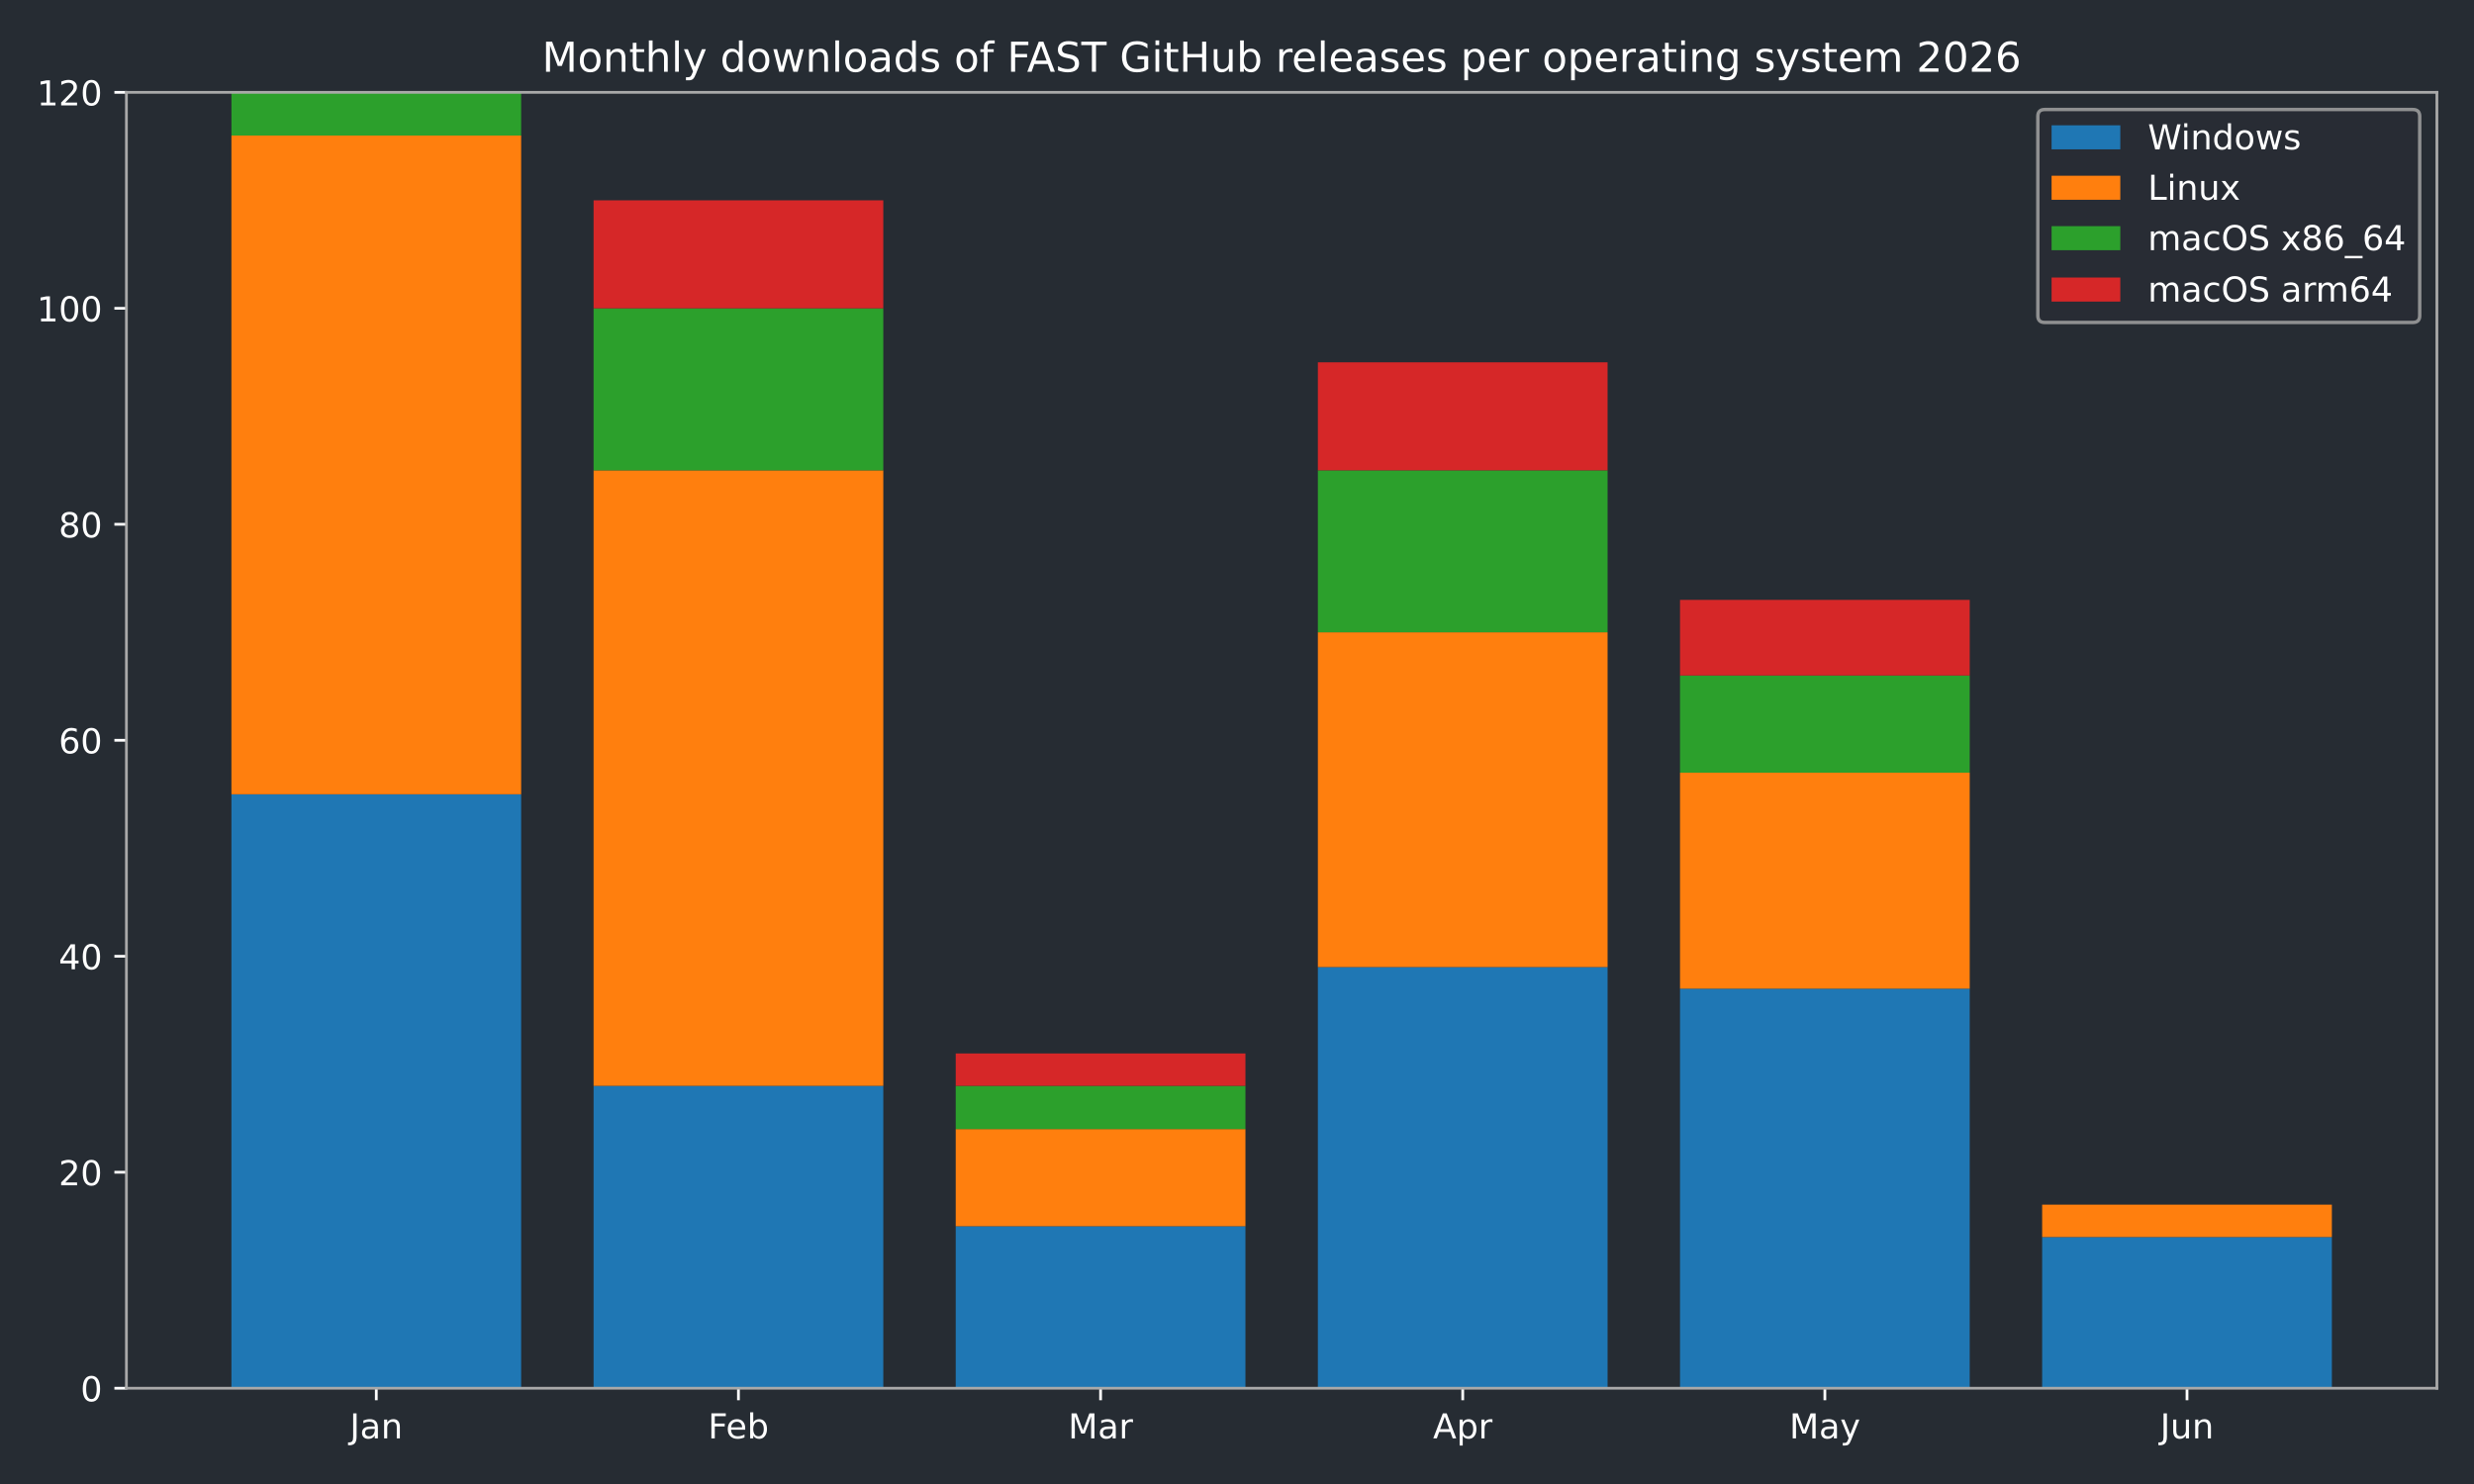
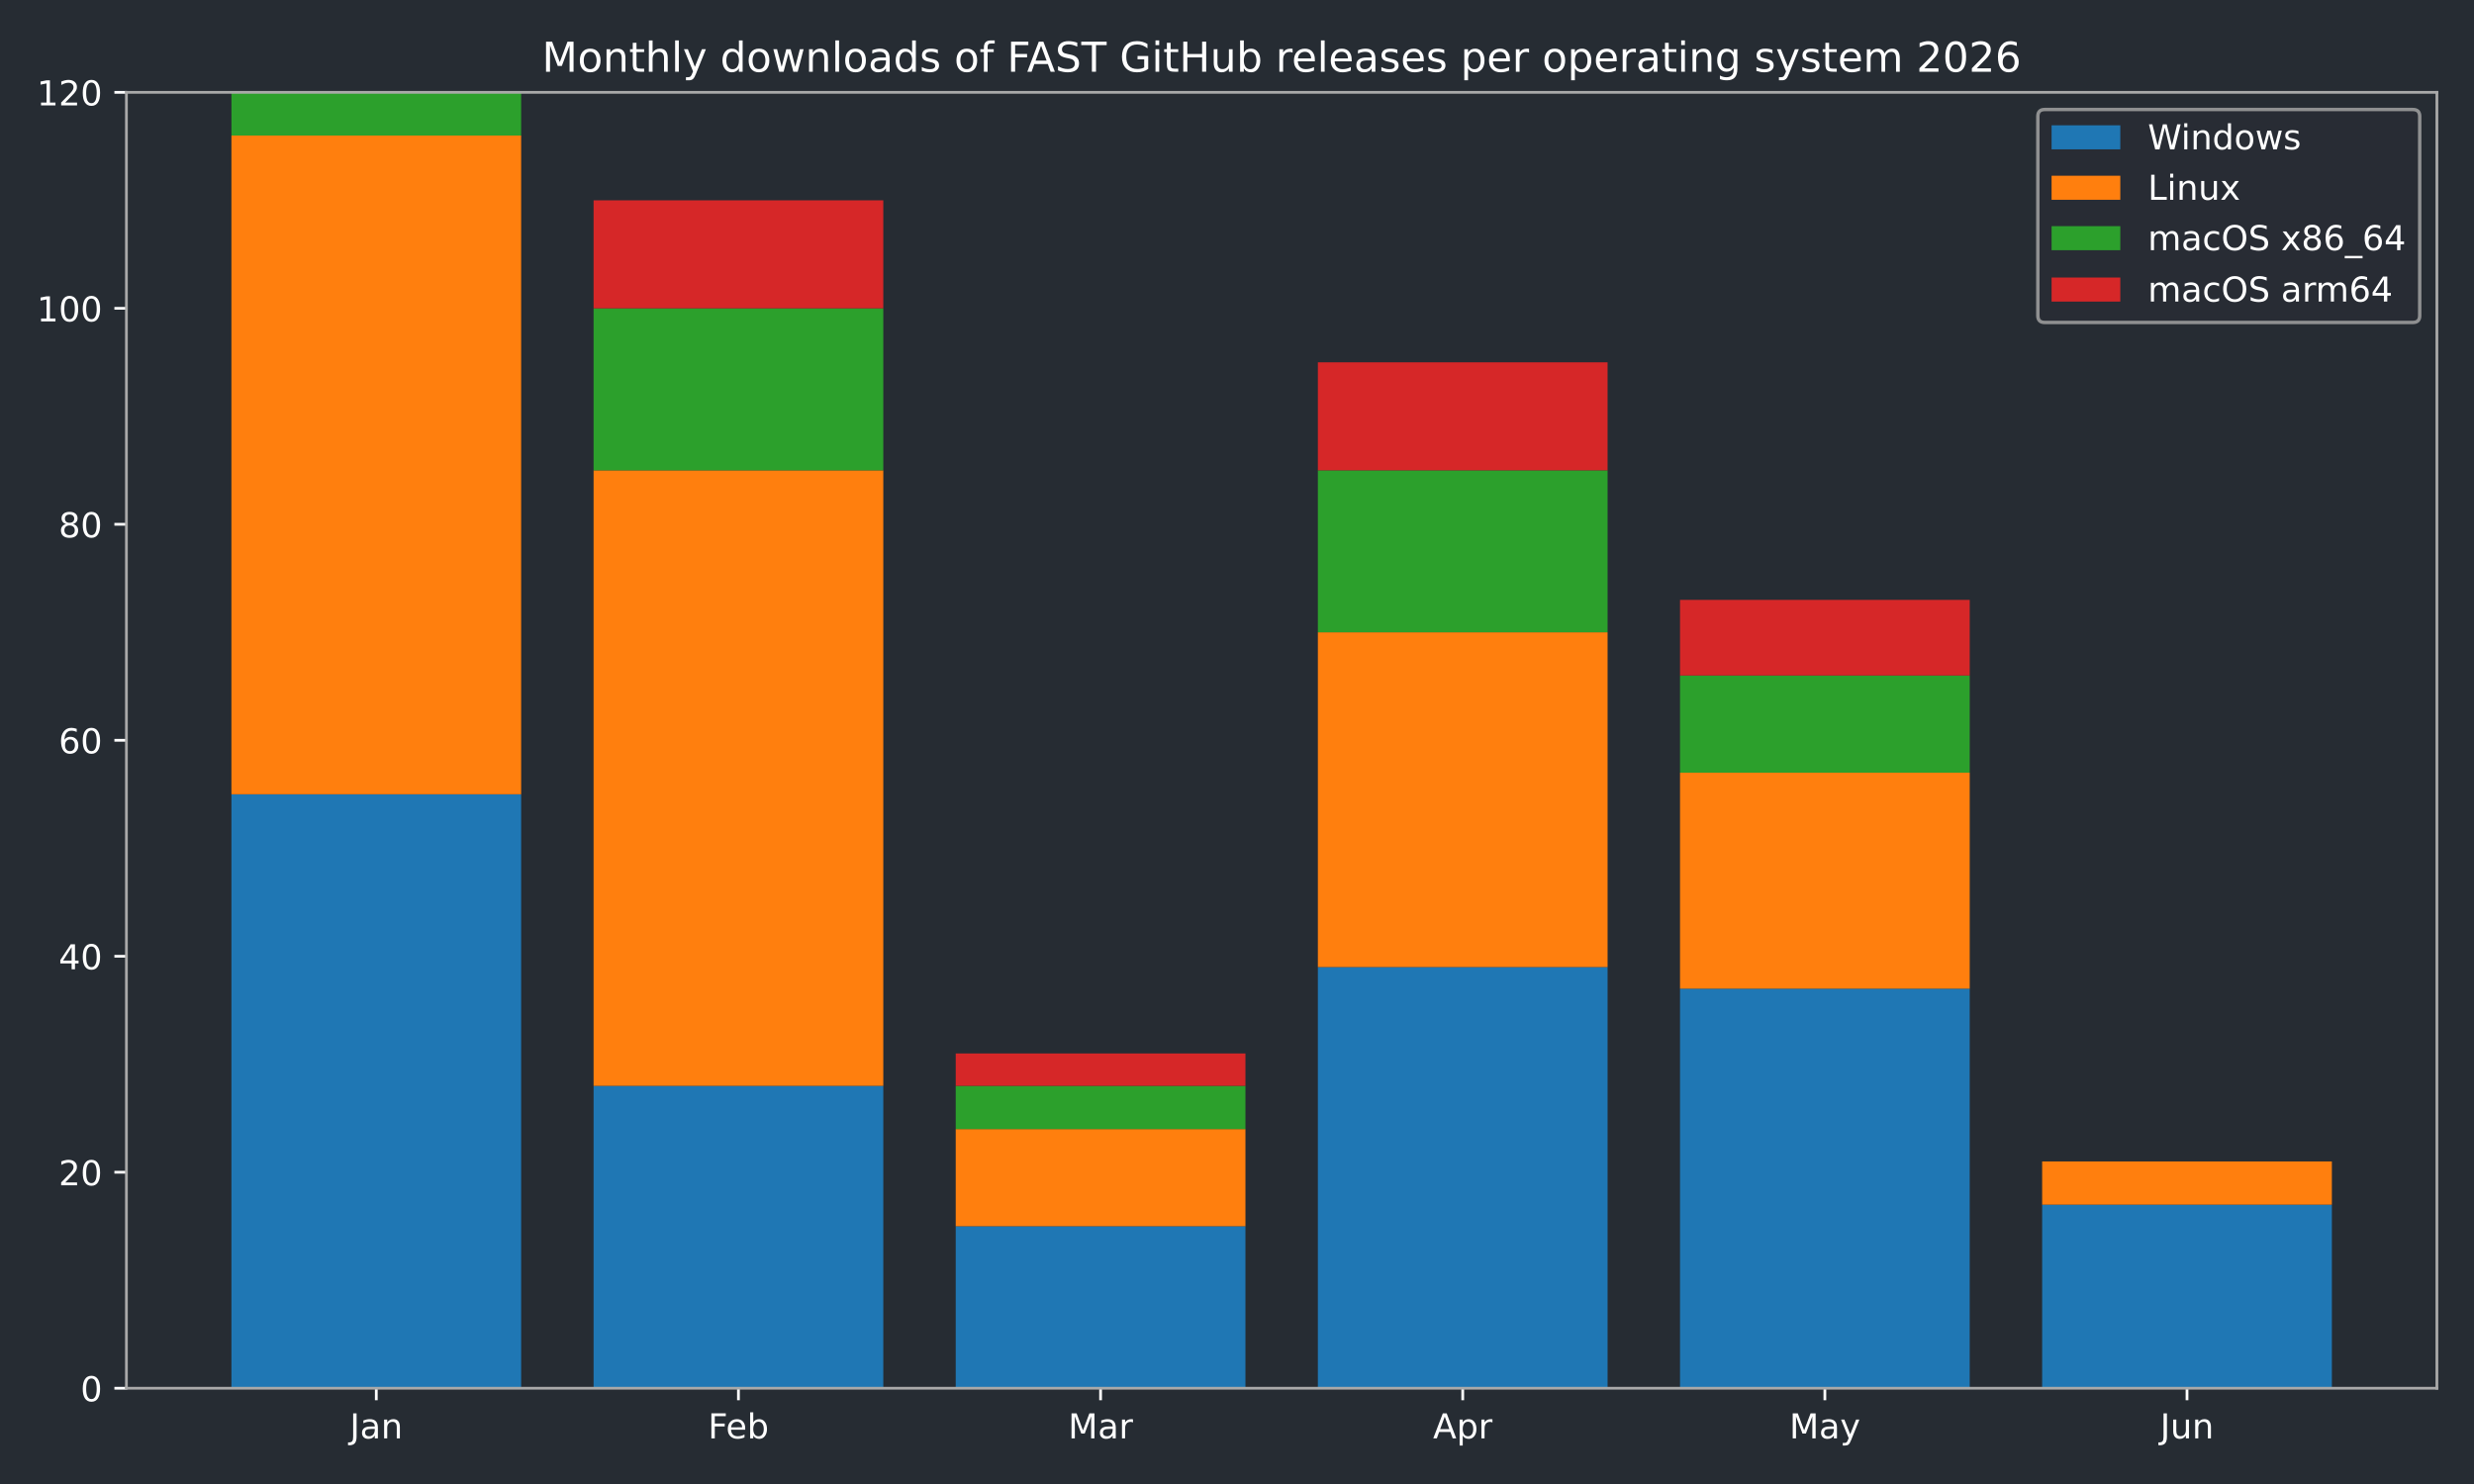
<svg xmlns="http://www.w3.org/2000/svg" xmlns:xlink="http://www.w3.org/1999/xlink" width="720pt" height="432pt" viewBox="0 0 720 432" version="1.1">
  <defs>
    <style type="text/css">*{stroke-linejoin: round; stroke-linecap: butt}</style>
  </defs>
  <g id="figure_1">
    <g id="patch_1">
      <path d="M 0 432  L 720 432  L 720 0  L 0 0  z " style="fill: #262c33" />
    </g>
    <g id="axes_1">
      <g id="patch_2">
        <path d="M 36.79 404.12  L 709.2 404.12  L 709.2 26.88  L 36.79 26.88  z " style="fill: #262c33" />
      </g>
      <g id="patch_3">
-         <path d="M 67.354 404.12  L 151.669 404.12  L 151.669 231.218  L 67.354 231.218  z " clip-path="url(#p8c77a3a846)" style="fill: #1f77b4" />
+         <path d="M 67.354 404.12  L 151.669 404.12  L 151.669 231.218  L 67.354 231.218  z " clip-path="url(#p80eaa13e7b)" style="fill: #1f77b4" />
      </g>
      <g id="patch_4">
-         <path d="M 172.748 404.12  L 257.062 404.12  L 257.062 316.097  L 172.748 316.097  z " clip-path="url(#p8c77a3a846)" style="fill: #1f77b4" />
+         <path d="M 172.748 404.12  L 257.062 404.12  L 257.062 316.097  L 172.748 316.097  z " clip-path="url(#p80eaa13e7b)" style="fill: #1f77b4" />
      </g>
      <g id="patch_5">
-         <path d="M 278.141 404.12  L 362.456 404.12  L 362.456 356.965  L 278.141 356.965  z " clip-path="url(#p8c77a3a846)" style="fill: #1f77b4" />
+         <path d="M 278.141 404.12  L 362.456 404.12  L 362.456 356.965  L 278.141 356.965  z " clip-path="url(#p80eaa13e7b)" style="fill: #1f77b4" />
      </g>
      <g id="patch_6">
-         <path d="M 383.534 404.12  L 467.849 404.12  L 467.849 281.517  L 383.534 281.517  z " clip-path="url(#p8c77a3a846)" style="fill: #1f77b4" />
+         <path d="M 383.534 404.12  L 467.849 404.12  L 467.849 281.517  L 383.534 281.517  z " clip-path="url(#p80eaa13e7b)" style="fill: #1f77b4" />
      </g>
      <g id="patch_7">
-         <path d="M 488.928 404.12  L 573.242 404.12  L 573.242 287.804  L 488.928 287.804  z " clip-path="url(#p8c77a3a846)" style="fill: #1f77b4" />
+         <path d="M 488.928 404.12  L 573.242 404.12  L 573.242 287.804  L 488.928 287.804  z " clip-path="url(#p80eaa13e7b)" style="fill: #1f77b4" />
      </g>
      <g id="patch_8">
-         <path d="M 594.321 404.12  L 678.636 404.12  L 678.636 360.109  L 594.321 360.109  z " clip-path="url(#p8c77a3a846)" style="fill: #1f77b4" />
+         <path d="M 594.321 404.12  L 678.636 404.12  L 678.636 350.678  L 594.321 350.678  z " clip-path="url(#p80eaa13e7b)" style="fill: #1f77b4" />
      </g>
      <g id="patch_9">
-         <path d="M 67.354 231.218  L 151.669 231.218  L 151.669 39.455  L 67.354 39.455  z " clip-path="url(#p8c77a3a846)" style="fill: #ff7f0e" />
+         <path d="M 67.354 231.218  L 151.669 231.218  L 151.669 39.455  L 67.354 39.455  z " clip-path="url(#p80eaa13e7b)" style="fill: #ff7f0e" />
      </g>
      <g id="patch_10">
-         <path d="M 172.748 316.097  L 257.062 316.097  L 257.062 136.908  L 172.748 136.908  z " clip-path="url(#p8c77a3a846)" style="fill: #ff7f0e" />
+         <path d="M 172.748 316.097  L 257.062 316.097  L 257.062 136.908  L 172.748 136.908  z " clip-path="url(#p80eaa13e7b)" style="fill: #ff7f0e" />
      </g>
      <g id="patch_11">
-         <path d="M 278.141 356.965  L 362.456 356.965  L 362.456 328.672  L 278.141 328.672  z " clip-path="url(#p8c77a3a846)" style="fill: #ff7f0e" />
+         <path d="M 278.141 356.965  L 362.456 356.965  L 362.456 328.672  L 278.141 328.672  z " clip-path="url(#p80eaa13e7b)" style="fill: #ff7f0e" />
      </g>
      <g id="patch_12">
-         <path d="M 383.534 281.517  L 467.849 281.517  L 467.849 184.063  L 383.534 184.063  z " clip-path="url(#p8c77a3a846)" style="fill: #ff7f0e" />
+         <path d="M 383.534 281.517  L 467.849 281.517  L 467.849 184.063  L 383.534 184.063  z " clip-path="url(#p80eaa13e7b)" style="fill: #ff7f0e" />
      </g>
      <g id="patch_13">
-         <path d="M 488.928 287.804  L 573.242 287.804  L 573.242 224.931  L 488.928 224.931  z " clip-path="url(#p8c77a3a846)" style="fill: #ff7f0e" />
+         <path d="M 488.928 287.804  L 573.242 287.804  L 573.242 224.931  L 488.928 224.931  z " clip-path="url(#p80eaa13e7b)" style="fill: #ff7f0e" />
      </g>
      <g id="patch_14">
-         <path d="M 594.321 360.109  L 678.636 360.109  L 678.636 350.678  L 594.321 350.678  z " clip-path="url(#p8c77a3a846)" style="fill: #ff7f0e" />
+         <path d="M 594.321 350.678  L 678.636 350.678  L 678.636 338.103  L 594.321 338.103  z " clip-path="url(#p80eaa13e7b)" style="fill: #ff7f0e" />
      </g>
      <g id="patch_15">
-         <path d="M 67.354 39.455  L 151.669 39.455  L 151.669 26.88  L 67.354 26.88  z " clip-path="url(#p8c77a3a846)" style="fill: #2ca02c" />
+         <path d="M 67.354 39.455  L 151.669 39.455  L 151.669 26.88  L 67.354 26.88  z " clip-path="url(#p80eaa13e7b)" style="fill: #2ca02c" />
      </g>
      <g id="patch_16">
-         <path d="M 172.748 136.908  L 257.062 136.908  L 257.062 89.753  L 172.748 89.753  z " clip-path="url(#p8c77a3a846)" style="fill: #2ca02c" />
+         <path d="M 172.748 136.908  L 257.062 136.908  L 257.062 89.753  L 172.748 89.753  z " clip-path="url(#p80eaa13e7b)" style="fill: #2ca02c" />
      </g>
      <g id="patch_17">
-         <path d="M 278.141 328.672  L 362.456 328.672  L 362.456 316.097  L 278.141 316.097  z " clip-path="url(#p8c77a3a846)" style="fill: #2ca02c" />
+         <path d="M 278.141 328.672  L 362.456 328.672  L 362.456 316.097  L 278.141 316.097  z " clip-path="url(#p80eaa13e7b)" style="fill: #2ca02c" />
      </g>
      <g id="patch_18">
-         <path d="M 383.534 184.063  L 467.849 184.063  L 467.849 136.908  L 383.534 136.908  z " clip-path="url(#p8c77a3a846)" style="fill: #2ca02c" />
+         <path d="M 383.534 184.063  L 467.849 184.063  L 467.849 136.908  L 383.534 136.908  z " clip-path="url(#p80eaa13e7b)" style="fill: #2ca02c" />
      </g>
      <g id="patch_19">
-         <path d="M 488.928 224.931  L 573.242 224.931  L 573.242 196.638  L 488.928 196.638  z " clip-path="url(#p8c77a3a846)" style="fill: #2ca02c" />
+         <path d="M 488.928 224.931  L 573.242 224.931  L 573.242 196.638  L 488.928 196.638  z " clip-path="url(#p80eaa13e7b)" style="fill: #2ca02c" />
      </g>
      <g id="patch_20">
-         <path d="M 594.321 350.678  L 678.636 350.678  L 678.636 350.678  L 594.321 350.678  z " clip-path="url(#p8c77a3a846)" style="fill: #2ca02c" />
+         <path d="M 594.321 338.103  L 678.636 338.103  L 678.636 338.103  L 594.321 338.103  z " clip-path="url(#p80eaa13e7b)" style="fill: #2ca02c" />
      </g>
      <g id="patch_21">
-         <path d="M 67.354 26.88  L 151.669 26.88  L 151.669 26.88  L 67.354 26.88  z " clip-path="url(#p8c77a3a846)" style="fill: #d62728" />
+         <path d="M 67.354 26.88  L 151.669 26.88  L 151.669 26.88  L 67.354 26.88  z " clip-path="url(#p80eaa13e7b)" style="fill: #d62728" />
      </g>
      <g id="patch_22">
-         <path d="M 172.748 89.753  L 257.062 89.753  L 257.062 58.317  L 172.748 58.317  z " clip-path="url(#p8c77a3a846)" style="fill: #d62728" />
+         <path d="M 172.748 89.753  L 257.062 89.753  L 257.062 58.317  L 172.748 58.317  z " clip-path="url(#p80eaa13e7b)" style="fill: #d62728" />
      </g>
      <g id="patch_23">
-         <path d="M 278.141 316.097  L 362.456 316.097  L 362.456 306.666  L 278.141 306.666  z " clip-path="url(#p8c77a3a846)" style="fill: #d62728" />
+         <path d="M 278.141 316.097  L 362.456 316.097  L 362.456 306.666  L 278.141 306.666  z " clip-path="url(#p80eaa13e7b)" style="fill: #d62728" />
      </g>
      <g id="patch_24">
-         <path d="M 383.534 136.908  L 467.849 136.908  L 467.849 105.472  L 383.534 105.472  z " clip-path="url(#p8c77a3a846)" style="fill: #d62728" />
+         <path d="M 383.534 136.908  L 467.849 136.908  L 467.849 105.472  L 383.534 105.472  z " clip-path="url(#p80eaa13e7b)" style="fill: #d62728" />
      </g>
      <g id="patch_25">
-         <path d="M 488.928 196.638  L 573.242 196.638  L 573.242 174.632  L 488.928 174.632  z " clip-path="url(#p8c77a3a846)" style="fill: #d62728" />
+         <path d="M 488.928 196.638  L 573.242 196.638  L 573.242 174.632  L 488.928 174.632  z " clip-path="url(#p80eaa13e7b)" style="fill: #d62728" />
      </g>
      <g id="patch_26">
-         <path d="M 594.321 350.678  L 678.636 350.678  L 678.636 350.678  L 594.321 350.678  z " clip-path="url(#p8c77a3a846)" style="fill: #d62728" />
+         <path d="M 594.321 338.103  L 678.636 338.103  L 678.636 338.103  L 594.321 338.103  z " clip-path="url(#p80eaa13e7b)" style="fill: #d62728" />
      </g>
      <g id="matplotlib.axis_1">
        <g id="xtick_1">
          <g id="line2d_1">
            <defs>
-               <path id="mbde4f75b1c" d="M 0 0  L 0 3.5  " style="stroke: #ffffff; stroke-width: 0.8" />
+               <path id="md6f7387c13" d="M 0 0  L 0 3.5  " style="stroke: #ffffff; stroke-width: 0.8" />
            </defs>
            <g>
-               <use xlink:href="#mbde4f75b1c" x="109.511" y="404.12" style="fill: #ffffff; stroke: #ffffff; stroke-width: 0.8" />
+               <use xlink:href="#md6f7387c13" x="109.511" y="404.12" style="fill: #ffffff; stroke: #ffffff; stroke-width: 0.8" />
            </g>
          </g>
          <g id="text_1">
            <g style="fill: #ffffff" transform="translate(101.8036 418.7184) scale(0.1 -0.1)">
              <defs>
                <path id="DejaVuSans-4a" d="M 628 4666  L 1259 4666  L 1259 325  Q 1259 -519 939 -900  Q 619 -1281 -91 -1281  L -331 -1281  L -331 -750  L -134 -750  Q 284 -750 456 -515  Q 628 -281 628 325  L 628 4666  z " transform="scale(0.015625)" />
                <path id="DejaVuSans-61" d="M 2194 1759  Q 1497 1759 1228 1600  Q 959 1441 959 1056  Q 959 750 1161 570  Q 1363 391 1709 391  Q 2188 391 2477 730  Q 2766 1069 2766 1631  L 2766 1759  L 2194 1759  z M 3341 1997  L 3341 0  L 2766 0  L 2766 531  Q 2569 213 2275 61  Q 1981 -91 1556 -91  Q 1019 -91 701 211  Q 384 513 384 1019  Q 384 1609 779 1909  Q 1175 2209 1959 2209  L 2766 2209  L 2766 2266  Q 2766 2663 2505 2880  Q 2244 3097 1772 3097  Q 1472 3097 1187 3025  Q 903 2953 641 2809  L 641 3341  Q 956 3463 1253 3523  Q 1550 3584 1831 3584  Q 2591 3584 2966 3190  Q 3341 2797 3341 1997  z " transform="scale(0.015625)" />
                <path id="DejaVuSans-6e" d="M 3513 2113  L 3513 0  L 2938 0  L 2938 2094  Q 2938 2591 2744 2837  Q 2550 3084 2163 3084  Q 1697 3084 1428 2787  Q 1159 2491 1159 1978  L 1159 0  L 581 0  L 581 3500  L 1159 3500  L 1159 2956  Q 1366 3272 1645 3428  Q 1925 3584 2291 3584  Q 2894 3584 3203 3211  Q 3513 2838 3513 2113  z " transform="scale(0.015625)" />
              </defs>
              <use xlink:href="#DejaVuSans-4a" />
              <use xlink:href="#DejaVuSans-61" transform="translate(29.49219 0)" />
              <use xlink:href="#DejaVuSans-6e" transform="translate(90.77148 0)" />
            </g>
          </g>
        </g>
        <g id="xtick_2">
          <g id="line2d_2">
            <g>
-               <use xlink:href="#mbde4f75b1c" x="214.905" y="404.12" style="fill: #ffffff; stroke: #ffffff; stroke-width: 0.8" />
+               <use xlink:href="#md6f7387c13" x="214.905" y="404.12" style="fill: #ffffff; stroke: #ffffff; stroke-width: 0.8" />
            </g>
          </g>
          <g id="text_2">
            <g style="fill: #ffffff" transform="translate(206.0533 418.7184) scale(0.1 -0.1)">
              <defs>
                <path id="DejaVuSans-46" d="M 628 4666  L 3309 4666  L 3309 4134  L 1259 4134  L 1259 2759  L 3109 2759  L 3109 2228  L 1259 2228  L 1259 0  L 628 0  L 628 4666  z " transform="scale(0.015625)" />
                <path id="DejaVuSans-65" d="M 3597 1894  L 3597 1613  L 953 1613  Q 991 1019 1311 708  Q 1631 397 2203 397  Q 2534 397 2845 478  Q 3156 559 3463 722  L 3463 178  Q 3153 47 2828 -22  Q 2503 -91 2169 -91  Q 1331 -91 842 396  Q 353 884 353 1716  Q 353 2575 817 3079  Q 1281 3584 2069 3584  Q 2775 3584 3186 3129  Q 3597 2675 3597 1894  z M 3022 2063  Q 3016 2534 2758 2815  Q 2500 3097 2075 3097  Q 1594 3097 1305 2825  Q 1016 2553 972 2059  L 3022 2063  z " transform="scale(0.015625)" />
                <path id="DejaVuSans-62" d="M 3116 1747  Q 3116 2381 2855 2742  Q 2594 3103 2138 3103  Q 1681 3103 1420 2742  Q 1159 2381 1159 1747  Q 1159 1113 1420 752  Q 1681 391 2138 391  Q 2594 391 2855 752  Q 3116 1113 3116 1747  z M 1159 2969  Q 1341 3281 1617 3432  Q 1894 3584 2278 3584  Q 2916 3584 3314 3078  Q 3713 2572 3713 1747  Q 3713 922 3314 415  Q 2916 -91 2278 -91  Q 1894 -91 1617 61  Q 1341 213 1159 525  L 1159 0  L 581 0  L 581 4863  L 1159 4863  L 1159 2969  z " transform="scale(0.015625)" />
              </defs>
              <use xlink:href="#DejaVuSans-46" />
              <use xlink:href="#DejaVuSans-65" transform="translate(52.01953 0)" />
              <use xlink:href="#DejaVuSans-62" transform="translate(113.543 0)" />
            </g>
          </g>
        </g>
        <g id="xtick_3">
          <g id="line2d_3">
            <g>
-               <use xlink:href="#mbde4f75b1c" x="320.298" y="404.12" style="fill: #ffffff; stroke: #ffffff; stroke-width: 0.8" />
+               <use xlink:href="#md6f7387c13" x="320.298" y="404.12" style="fill: #ffffff; stroke: #ffffff; stroke-width: 0.8" />
            </g>
          </g>
          <g id="text_3">
            <g style="fill: #ffffff" transform="translate(310.8647 418.7184) scale(0.1 -0.1)">
              <defs>
                <path id="DejaVuSans-4d" d="M 628 4666  L 1569 4666  L 2759 1491  L 3956 4666  L 4897 4666  L 4897 0  L 4281 0  L 4281 4097  L 3078 897  L 2444 897  L 1241 4097  L 1241 0  L 628 0  L 628 4666  z " transform="scale(0.015625)" />
                <path id="DejaVuSans-72" d="M 2631 2963  Q 2534 3019 2420 3045  Q 2306 3072 2169 3072  Q 1681 3072 1420 2755  Q 1159 2438 1159 1844  L 1159 0  L 581 0  L 581 3500  L 1159 3500  L 1159 2956  Q 1341 3275 1631 3429  Q 1922 3584 2338 3584  Q 2397 3584 2469 3576  Q 2541 3569 2628 3553  L 2631 2963  z " transform="scale(0.015625)" />
              </defs>
              <use xlink:href="#DejaVuSans-4d" />
              <use xlink:href="#DejaVuSans-61" transform="translate(86.2793 0)" />
              <use xlink:href="#DejaVuSans-72" transform="translate(147.5586 0)" />
            </g>
          </g>
        </g>
        <g id="xtick_4">
          <g id="line2d_4">
            <g>
-               <use xlink:href="#mbde4f75b1c" x="425.692" y="404.12" style="fill: #ffffff; stroke: #ffffff; stroke-width: 0.8" />
+               <use xlink:href="#md6f7387c13" x="425.692" y="404.12" style="fill: #ffffff; stroke: #ffffff; stroke-width: 0.8" />
            </g>
          </g>
          <g id="text_4">
            <g style="fill: #ffffff" transform="translate(417.0417 418.7184) scale(0.1 -0.1)">
              <defs>
                <path id="DejaVuSans-41" d="M 2188 4044  L 1331 1722  L 3047 1722  L 2188 4044  z M 1831 4666  L 2547 4666  L 4325 0  L 3669 0  L 3244 1197  L 1141 1197  L 716 0  L 50 0  L 1831 4666  z " transform="scale(0.015625)" />
                <path id="DejaVuSans-70" d="M 1159 525  L 1159 -1331  L 581 -1331  L 581 3500  L 1159 3500  L 1159 2969  Q 1341 3281 1617 3432  Q 1894 3584 2278 3584  Q 2916 3584 3314 3078  Q 3713 2572 3713 1747  Q 3713 922 3314 415  Q 2916 -91 2278 -91  Q 1894 -91 1617 61  Q 1341 213 1159 525  z M 3116 1747  Q 3116 2381 2855 2742  Q 2594 3103 2138 3103  Q 1681 3103 1420 2742  Q 1159 2381 1159 1747  Q 1159 1113 1420 752  Q 1681 391 2138 391  Q 2594 391 2855 752  Q 3116 1113 3116 1747  z " transform="scale(0.015625)" />
              </defs>
              <use xlink:href="#DejaVuSans-41" />
              <use xlink:href="#DejaVuSans-70" transform="translate(68.4082 0)" />
              <use xlink:href="#DejaVuSans-72" transform="translate(131.8848 0)" />
            </g>
          </g>
        </g>
        <g id="xtick_5">
          <g id="line2d_5">
            <g>
-               <use xlink:href="#mbde4f75b1c" x="531.085" y="404.12" style="fill: #ffffff; stroke: #ffffff; stroke-width: 0.8" />
+               <use xlink:href="#md6f7387c13" x="531.085" y="404.12" style="fill: #ffffff; stroke: #ffffff; stroke-width: 0.8" />
            </g>
          </g>
          <g id="text_5">
            <g style="fill: #ffffff" transform="translate(520.7476 418.7184) scale(0.1 -0.1)">
              <defs>
                <path id="DejaVuSans-79" d="M 2059 -325  Q 1816 -950 1584 -1140  Q 1353 -1331 966 -1331  L 506 -1331  L 506 -850  L 844 -850  Q 1081 -850 1212 -737  Q 1344 -625 1503 -206  L 1606 56  L 191 3500  L 800 3500  L 1894 763  L 2988 3500  L 3597 3500  L 2059 -325  z " transform="scale(0.015625)" />
              </defs>
              <use xlink:href="#DejaVuSans-4d" />
              <use xlink:href="#DejaVuSans-61" transform="translate(86.2793 0)" />
              <use xlink:href="#DejaVuSans-79" transform="translate(147.5586 0)" />
            </g>
          </g>
        </g>
        <g id="xtick_6">
          <g id="line2d_6">
            <g>
-               <use xlink:href="#mbde4f75b1c" x="636.479" y="404.12" style="fill: #ffffff; stroke: #ffffff; stroke-width: 0.8" />
+               <use xlink:href="#md6f7387c13" x="636.479" y="404.12" style="fill: #ffffff; stroke: #ffffff; stroke-width: 0.8" />
            </g>
          </g>
          <g id="text_6">
            <g style="fill: #ffffff" transform="translate(628.666 418.7184) scale(0.1 -0.1)">
              <defs>
                <path id="DejaVuSans-75" d="M 544 1381  L 544 3500  L 1119 3500  L 1119 1403  Q 1119 906 1312 657  Q 1506 409 1894 409  Q 2359 409 2629 706  Q 2900 1003 2900 1516  L 2900 3500  L 3475 3500  L 3475 0  L 2900 0  L 2900 538  Q 2691 219 2414 64  Q 2138 -91 1772 -91  Q 1169 -91 856 284  Q 544 659 544 1381  z M 1991 3584  L 1991 3584  z " transform="scale(0.015625)" />
              </defs>
              <use xlink:href="#DejaVuSans-4a" />
              <use xlink:href="#DejaVuSans-75" transform="translate(29.49219 0)" />
              <use xlink:href="#DejaVuSans-6e" transform="translate(92.87109 0)" />
            </g>
          </g>
        </g>
      </g>
      <g id="matplotlib.axis_2">
        <g id="ytick_1">
          <g id="line2d_7">
            <defs>
-               <path id="m91ff4572d3" d="M 0 0  L -3.5 0  " style="stroke: #ffffff; stroke-width: 0.8" />
+               <path id="m06f5f7c4f5" d="M 0 0  L -3.5 0  " style="stroke: #ffffff; stroke-width: 0.8" />
            </defs>
            <g>
-               <use xlink:href="#m91ff4572d3" x="36.79" y="404.12" style="fill: #ffffff; stroke: #ffffff; stroke-width: 0.8" />
+               <use xlink:href="#m06f5f7c4f5" x="36.79" y="404.12" style="fill: #ffffff; stroke: #ffffff; stroke-width: 0.8" />
            </g>
          </g>
          <g id="text_7">
            <g style="fill: #ffffff" transform="translate(23.4275 407.9192) scale(0.1 -0.1)">
              <defs>
                <path id="DejaVuSans-30" d="M 2034 4250  Q 1547 4250 1301 3770  Q 1056 3291 1056 2328  Q 1056 1369 1301 889  Q 1547 409 2034 409  Q 2525 409 2770 889  Q 3016 1369 3016 2328  Q 3016 3291 2770 3770  Q 2525 4250 2034 4250  z M 2034 4750  Q 2819 4750 3233 4129  Q 3647 3509 3647 2328  Q 3647 1150 3233 529  Q 2819 -91 2034 -91  Q 1250 -91 836 529  Q 422 1150 422 2328  Q 422 3509 836 4129  Q 1250 4750 2034 4750  z " transform="scale(0.015625)" />
              </defs>
              <use xlink:href="#DejaVuSans-30" />
            </g>
          </g>
        </g>
        <g id="ytick_2">
          <g id="line2d_8">
            <g>
-               <use xlink:href="#m91ff4572d3" x="36.79" y="341.247" style="fill: #ffffff; stroke: #ffffff; stroke-width: 0.8" />
+               <use xlink:href="#m06f5f7c4f5" x="36.79" y="341.247" style="fill: #ffffff; stroke: #ffffff; stroke-width: 0.8" />
            </g>
          </g>
          <g id="text_8">
            <g style="fill: #ffffff" transform="translate(17.065 345.0459) scale(0.1 -0.1)">
              <defs>
                <path id="DejaVuSans-32" d="M 1228 531  L 3431 531  L 3431 0  L 469 0  L 469 531  Q 828 903 1448 1529  Q 2069 2156 2228 2338  Q 2531 2678 2651 2914  Q 2772 3150 2772 3378  Q 2772 3750 2511 3984  Q 2250 4219 1831 4219  Q 1534 4219 1204 4116  Q 875 4013 500 3803  L 500 4441  Q 881 4594 1212 4672  Q 1544 4750 1819 4750  Q 2544 4750 2975 4387  Q 3406 4025 3406 3419  Q 3406 3131 3298 2873  Q 3191 2616 2906 2266  Q 2828 2175 2409 1742  Q 1991 1309 1228 531  z " transform="scale(0.015625)" />
              </defs>
              <use xlink:href="#DejaVuSans-32" />
              <use xlink:href="#DejaVuSans-30" transform="translate(63.62305 0)" />
            </g>
          </g>
        </g>
        <g id="ytick_3">
          <g id="line2d_9">
            <g>
-               <use xlink:href="#m91ff4572d3" x="36.79" y="278.373" style="fill: #ffffff; stroke: #ffffff; stroke-width: 0.8" />
+               <use xlink:href="#m06f5f7c4f5" x="36.79" y="278.373" style="fill: #ffffff; stroke: #ffffff; stroke-width: 0.8" />
            </g>
          </g>
          <g id="text_9">
            <g style="fill: #ffffff" transform="translate(17.065 282.1726) scale(0.1 -0.1)">
              <defs>
                <path id="DejaVuSans-34" d="M 2419 4116  L 825 1625  L 2419 1625  L 2419 4116  z M 2253 4666  L 3047 4666  L 3047 1625  L 3713 1625  L 3713 1100  L 3047 1100  L 3047 0  L 2419 0  L 2419 1100  L 313 1100  L 313 1709  L 2253 4666  z " transform="scale(0.015625)" />
              </defs>
              <use xlink:href="#DejaVuSans-34" />
              <use xlink:href="#DejaVuSans-30" transform="translate(63.62305 0)" />
            </g>
          </g>
        </g>
        <g id="ytick_4">
          <g id="line2d_10">
            <g>
-               <use xlink:href="#m91ff4572d3" x="36.79" y="215.5" style="fill: #ffffff; stroke: #ffffff; stroke-width: 0.8" />
+               <use xlink:href="#m06f5f7c4f5" x="36.79" y="215.5" style="fill: #ffffff; stroke: #ffffff; stroke-width: 0.8" />
            </g>
          </g>
          <g id="text_10">
            <g style="fill: #ffffff" transform="translate(17.065 219.2992) scale(0.1 -0.1)">
              <defs>
                <path id="DejaVuSans-36" d="M 2113 2584  Q 1688 2584 1439 2293  Q 1191 2003 1191 1497  Q 1191 994 1439 701  Q 1688 409 2113 409  Q 2538 409 2786 701  Q 3034 994 3034 1497  Q 3034 2003 2786 2293  Q 2538 2584 2113 2584  z M 3366 4563  L 3366 3988  Q 3128 4100 2886 4159  Q 2644 4219 2406 4219  Q 1781 4219 1451 3797  Q 1122 3375 1075 2522  Q 1259 2794 1537 2939  Q 1816 3084 2150 3084  Q 2853 3084 3261 2657  Q 3669 2231 3669 1497  Q 3669 778 3244 343  Q 2819 -91 2113 -91  Q 1303 -91 875 529  Q 447 1150 447 2328  Q 447 3434 972 4092  Q 1497 4750 2381 4750  Q 2619 4750 2861 4703  Q 3103 4656 3366 4563  z " transform="scale(0.015625)" />
              </defs>
              <use xlink:href="#DejaVuSans-36" />
              <use xlink:href="#DejaVuSans-30" transform="translate(63.62305 0)" />
            </g>
          </g>
        </g>
        <g id="ytick_5">
          <g id="line2d_11">
            <g>
-               <use xlink:href="#m91ff4572d3" x="36.79" y="152.627" style="fill: #ffffff; stroke: #ffffff; stroke-width: 0.8" />
+               <use xlink:href="#m06f5f7c4f5" x="36.79" y="152.627" style="fill: #ffffff; stroke: #ffffff; stroke-width: 0.8" />
            </g>
          </g>
          <g id="text_11">
            <g style="fill: #ffffff" transform="translate(17.065 156.4259) scale(0.1 -0.1)">
              <defs>
                <path id="DejaVuSans-38" d="M 2034 2216  Q 1584 2216 1326 1975  Q 1069 1734 1069 1313  Q 1069 891 1326 650  Q 1584 409 2034 409  Q 2484 409 2743 651  Q 3003 894 3003 1313  Q 3003 1734 2745 1975  Q 2488 2216 2034 2216  z M 1403 2484  Q 997 2584 770 2862  Q 544 3141 544 3541  Q 544 4100 942 4425  Q 1341 4750 2034 4750  Q 2731 4750 3128 4425  Q 3525 4100 3525 3541  Q 3525 3141 3298 2862  Q 3072 2584 2669 2484  Q 3125 2378 3379 2068  Q 3634 1759 3634 1313  Q 3634 634 3220 271  Q 2806 -91 2034 -91  Q 1263 -91 848 271  Q 434 634 434 1313  Q 434 1759 690 2068  Q 947 2378 1403 2484  z M 1172 3481  Q 1172 3119 1398 2916  Q 1625 2713 2034 2713  Q 2441 2713 2670 2916  Q 2900 3119 2900 3481  Q 2900 3844 2670 4047  Q 2441 4250 2034 4250  Q 1625 4250 1398 4047  Q 1172 3844 1172 3481  z " transform="scale(0.015625)" />
              </defs>
              <use xlink:href="#DejaVuSans-38" />
              <use xlink:href="#DejaVuSans-30" transform="translate(63.62305 0)" />
            </g>
          </g>
        </g>
        <g id="ytick_6">
          <g id="line2d_12">
            <g>
-               <use xlink:href="#m91ff4572d3" x="36.79" y="89.753" style="fill: #ffffff; stroke: #ffffff; stroke-width: 0.8" />
+               <use xlink:href="#m06f5f7c4f5" x="36.79" y="89.753" style="fill: #ffffff; stroke: #ffffff; stroke-width: 0.8" />
            </g>
          </g>
          <g id="text_12">
            <g style="fill: #ffffff" transform="translate(10.7025 93.55255) scale(0.1 -0.1)">
              <defs>
                <path id="DejaVuSans-31" d="M 794 531  L 1825 531  L 1825 4091  L 703 3866  L 703 4441  L 1819 4666  L 2450 4666  L 2450 531  L 3481 531  L 3481 0  L 794 0  L 794 531  z " transform="scale(0.015625)" />
              </defs>
              <use xlink:href="#DejaVuSans-31" />
              <use xlink:href="#DejaVuSans-30" transform="translate(63.62305 0)" />
              <use xlink:href="#DejaVuSans-30" transform="translate(127.2461 0)" />
            </g>
          </g>
        </g>
        <g id="ytick_7">
          <g id="line2d_13">
            <g>
-               <use xlink:href="#m91ff4572d3" x="36.79" y="26.88" style="fill: #ffffff; stroke: #ffffff; stroke-width: 0.8" />
+               <use xlink:href="#m06f5f7c4f5" x="36.79" y="26.88" style="fill: #ffffff; stroke: #ffffff; stroke-width: 0.8" />
            </g>
          </g>
          <g id="text_13">
            <g style="fill: #ffffff" transform="translate(10.7025 30.67922) scale(0.1 -0.1)">
              <use xlink:href="#DejaVuSans-31" />
              <use xlink:href="#DejaVuSans-32" transform="translate(63.62305 0)" />
              <use xlink:href="#DejaVuSans-30" transform="translate(127.2461 0)" />
            </g>
          </g>
        </g>
      </g>
      <g id="patch_27">
        <path d="M 36.79 404.12  L 36.79 26.88  " style="fill: none; stroke: #a9a9a9; stroke-width: 0.8; stroke-linejoin: miter; stroke-linecap: square" />
      </g>
      <g id="patch_28">
        <path d="M 709.2 404.12  L 709.2 26.88  " style="fill: none; stroke: #a9a9a9; stroke-width: 0.8; stroke-linejoin: miter; stroke-linecap: square" />
      </g>
      <g id="patch_29">
        <path d="M 36.79 404.12  L 709.2 404.12  " style="fill: none; stroke: #a9a9a9; stroke-width: 0.8; stroke-linejoin: miter; stroke-linecap: square" />
      </g>
      <g id="patch_30">
        <path d="M 36.79 26.88  L 709.2 26.88  " style="fill: none; stroke: #a9a9a9; stroke-width: 0.8; stroke-linejoin: miter; stroke-linecap: square" />
      </g>
      <g id="text_14">
        <g style="fill: #ffffff" transform="translate(157.7366 20.88) scale(0.12 -0.12)">
          <defs>
            <path id="DejaVuSans-6f" d="M 1959 3097  Q 1497 3097 1228 2736  Q 959 2375 959 1747  Q 959 1119 1226 758  Q 1494 397 1959 397  Q 2419 397 2687 759  Q 2956 1122 2956 1747  Q 2956 2369 2687 2733  Q 2419 3097 1959 3097  z M 1959 3584  Q 2709 3584 3137 3096  Q 3566 2609 3566 1747  Q 3566 888 3137 398  Q 2709 -91 1959 -91  Q 1206 -91 779 398  Q 353 888 353 1747  Q 353 2609 779 3096  Q 1206 3584 1959 3584  z " transform="scale(0.015625)" />
            <path id="DejaVuSans-74" d="M 1172 4494  L 1172 3500  L 2356 3500  L 2356 3053  L 1172 3053  L 1172 1153  Q 1172 725 1289 603  Q 1406 481 1766 481  L 2356 481  L 2356 0  L 1766 0  Q 1100 0 847 248  Q 594 497 594 1153  L 594 3053  L 172 3053  L 172 3500  L 594 3500  L 594 4494  L 1172 4494  z " transform="scale(0.015625)" />
            <path id="DejaVuSans-68" d="M 3513 2113  L 3513 0  L 2938 0  L 2938 2094  Q 2938 2591 2744 2837  Q 2550 3084 2163 3084  Q 1697 3084 1428 2787  Q 1159 2491 1159 1978  L 1159 0  L 581 0  L 581 4863  L 1159 4863  L 1159 2956  Q 1366 3272 1645 3428  Q 1925 3584 2291 3584  Q 2894 3584 3203 3211  Q 3513 2838 3513 2113  z " transform="scale(0.015625)" />
            <path id="DejaVuSans-6c" d="M 603 4863  L 1178 4863  L 1178 0  L 603 0  L 603 4863  z " transform="scale(0.015625)" />
            <path id="DejaVuSans-20" transform="scale(0.015625)" />
            <path id="DejaVuSans-64" d="M 2906 2969  L 2906 4863  L 3481 4863  L 3481 0  L 2906 0  L 2906 525  Q 2725 213 2448 61  Q 2172 -91 1784 -91  Q 1150 -91 751 415  Q 353 922 353 1747  Q 353 2572 751 3078  Q 1150 3584 1784 3584  Q 2172 3584 2448 3432  Q 2725 3281 2906 2969  z M 947 1747  Q 947 1113 1208 752  Q 1469 391 1925 391  Q 2381 391 2643 752  Q 2906 1113 2906 1747  Q 2906 2381 2643 2742  Q 2381 3103 1925 3103  Q 1469 3103 1208 2742  Q 947 2381 947 1747  z " transform="scale(0.015625)" />
            <path id="DejaVuSans-77" d="M 269 3500  L 844 3500  L 1563 769  L 2278 3500  L 2956 3500  L 3675 769  L 4391 3500  L 4966 3500  L 4050 0  L 3372 0  L 2619 2869  L 1863 0  L 1184 0  L 269 3500  z " transform="scale(0.015625)" />
            <path id="DejaVuSans-73" d="M 2834 3397  L 2834 2853  Q 2591 2978 2328 3040  Q 2066 3103 1784 3103  Q 1356 3103 1142 2972  Q 928 2841 928 2578  Q 928 2378 1081 2264  Q 1234 2150 1697 2047  L 1894 2003  Q 2506 1872 2764 1633  Q 3022 1394 3022 966  Q 3022 478 2636 193  Q 2250 -91 1575 -91  Q 1294 -91 989 -36  Q 684 19 347 128  L 347 722  Q 666 556 975 473  Q 1284 391 1588 391  Q 1994 391 2212 530  Q 2431 669 2431 922  Q 2431 1156 2273 1281  Q 2116 1406 1581 1522  L 1381 1569  Q 847 1681 609 1914  Q 372 2147 372 2553  Q 372 3047 722 3315  Q 1072 3584 1716 3584  Q 2034 3584 2315 3537  Q 2597 3491 2834 3397  z " transform="scale(0.015625)" />
            <path id="DejaVuSans-66" d="M 2375 4863  L 2375 4384  L 1825 4384  Q 1516 4384 1395 4259  Q 1275 4134 1275 3809  L 1275 3500  L 2222 3500  L 2222 3053  L 1275 3053  L 1275 0  L 697 0  L 697 3053  L 147 3053  L 147 3500  L 697 3500  L 697 3744  Q 697 4328 969 4595  Q 1241 4863 1831 4863  L 2375 4863  z " transform="scale(0.015625)" />
            <path id="DejaVuSans-53" d="M 3425 4513  L 3425 3897  Q 3066 4069 2747 4153  Q 2428 4238 2131 4238  Q 1616 4238 1336 4038  Q 1056 3838 1056 3469  Q 1056 3159 1242 3001  Q 1428 2844 1947 2747  L 2328 2669  Q 3034 2534 3370 2195  Q 3706 1856 3706 1288  Q 3706 609 3251 259  Q 2797 -91 1919 -91  Q 1588 -91 1214 -16  Q 841 59 441 206  L 441 856  Q 825 641 1194 531  Q 1563 422 1919 422  Q 2459 422 2753 634  Q 3047 847 3047 1241  Q 3047 1584 2836 1778  Q 2625 1972 2144 2069  L 1759 2144  Q 1053 2284 737 2584  Q 422 2884 422 3419  Q 422 4038 858 4394  Q 1294 4750 2059 4750  Q 2388 4750 2728 4690  Q 3069 4631 3425 4513  z " transform="scale(0.015625)" />
            <path id="DejaVuSans-54" d="M -19 4666  L 3928 4666  L 3928 4134  L 2272 4134  L 2272 0  L 1638 0  L 1638 4134  L -19 4134  L -19 4666  z " transform="scale(0.015625)" />
            <path id="DejaVuSans-47" d="M 3809 666  L 3809 1919  L 2778 1919  L 2778 2438  L 4434 2438  L 4434 434  Q 4069 175 3628 42  Q 3188 -91 2688 -91  Q 1594 -91 976 548  Q 359 1188 359 2328  Q 359 3472 976 4111  Q 1594 4750 2688 4750  Q 3144 4750 3555 4637  Q 3966 4525 4313 4306  L 4313 3634  Q 3963 3931 3569 4081  Q 3175 4231 2741 4231  Q 1884 4231 1454 3753  Q 1025 3275 1025 2328  Q 1025 1384 1454 906  Q 1884 428 2741 428  Q 3075 428 3337 486  Q 3600 544 3809 666  z " transform="scale(0.015625)" />
            <path id="DejaVuSans-69" d="M 603 3500  L 1178 3500  L 1178 0  L 603 0  L 603 3500  z M 603 4863  L 1178 4863  L 1178 4134  L 603 4134  L 603 4863  z " transform="scale(0.015625)" />
            <path id="DejaVuSans-48" d="M 628 4666  L 1259 4666  L 1259 2753  L 3553 2753  L 3553 4666  L 4184 4666  L 4184 0  L 3553 0  L 3553 2222  L 1259 2222  L 1259 0  L 628 0  L 628 4666  z " transform="scale(0.015625)" />
            <path id="DejaVuSans-67" d="M 2906 1791  Q 2906 2416 2648 2759  Q 2391 3103 1925 3103  Q 1463 3103 1205 2759  Q 947 2416 947 1791  Q 947 1169 1205 825  Q 1463 481 1925 481  Q 2391 481 2648 825  Q 2906 1169 2906 1791  z M 3481 434  Q 3481 -459 3084 -895  Q 2688 -1331 1869 -1331  Q 1566 -1331 1297 -1286  Q 1028 -1241 775 -1147  L 775 -588  Q 1028 -725 1275 -790  Q 1522 -856 1778 -856  Q 2344 -856 2625 -561  Q 2906 -266 2906 331  L 2906 616  Q 2728 306 2450 153  Q 2172 0 1784 0  Q 1141 0 747 490  Q 353 981 353 1791  Q 353 2603 747 3093  Q 1141 3584 1784 3584  Q 2172 3584 2450 3431  Q 2728 3278 2906 2969  L 2906 3500  L 3481 3500  L 3481 434  z " transform="scale(0.015625)" />
            <path id="DejaVuSans-6d" d="M 3328 2828  Q 3544 3216 3844 3400  Q 4144 3584 4550 3584  Q 5097 3584 5394 3201  Q 5691 2819 5691 2113  L 5691 0  L 5113 0  L 5113 2094  Q 5113 2597 4934 2840  Q 4756 3084 4391 3084  Q 3944 3084 3684 2787  Q 3425 2491 3425 1978  L 3425 0  L 2847 0  L 2847 2094  Q 2847 2600 2669 2842  Q 2491 3084 2119 3084  Q 1678 3084 1418 2786  Q 1159 2488 1159 1978  L 1159 0  L 581 0  L 581 3500  L 1159 3500  L 1159 2956  Q 1356 3278 1631 3431  Q 1906 3584 2284 3584  Q 2666 3584 2933 3390  Q 3200 3197 3328 2828  z " transform="scale(0.015625)" />
          </defs>
          <use xlink:href="#DejaVuSans-4d" />
          <use xlink:href="#DejaVuSans-6f" transform="translate(86.2793 0)" />
          <use xlink:href="#DejaVuSans-6e" transform="translate(147.4609 0)" />
          <use xlink:href="#DejaVuSans-74" transform="translate(210.8398 0)" />
          <use xlink:href="#DejaVuSans-68" transform="translate(250.0488 0)" />
          <use xlink:href="#DejaVuSans-6c" transform="translate(313.4277 0)" />
          <use xlink:href="#DejaVuSans-79" transform="translate(341.2109 0)" />
          <use xlink:href="#DejaVuSans-20" transform="translate(400.3906 0)" />
          <use xlink:href="#DejaVuSans-64" transform="translate(432.1777 0)" />
          <use xlink:href="#DejaVuSans-6f" transform="translate(495.6543 0)" />
          <use xlink:href="#DejaVuSans-77" transform="translate(556.8359 0)" />
          <use xlink:href="#DejaVuSans-6e" transform="translate(638.623 0)" />
          <use xlink:href="#DejaVuSans-6c" transform="translate(702.002 0)" />
          <use xlink:href="#DejaVuSans-6f" transform="translate(729.7852 0)" />
          <use xlink:href="#DejaVuSans-61" transform="translate(790.9668 0)" />
          <use xlink:href="#DejaVuSans-64" transform="translate(852.2461 0)" />
          <use xlink:href="#DejaVuSans-73" transform="translate(915.7227 0)" />
          <use xlink:href="#DejaVuSans-20" transform="translate(967.8223 0)" />
          <use xlink:href="#DejaVuSans-6f" transform="translate(999.6094 0)" />
          <use xlink:href="#DejaVuSans-66" transform="translate(1060.791 0)" />
          <use xlink:href="#DejaVuSans-20" transform="translate(1095.996 0)" />
          <use xlink:href="#DejaVuSans-46" transform="translate(1127.783 0)" />
          <use xlink:href="#DejaVuSans-41" transform="translate(1176.178 0)" />
          <use xlink:href="#DejaVuSans-53" transform="translate(1244.586 0)" />
          <use xlink:href="#DejaVuSans-54" transform="translate(1308.062 0)" />
          <use xlink:href="#DejaVuSans-20" transform="translate(1369.146 0)" />
          <use xlink:href="#DejaVuSans-47" transform="translate(1400.934 0)" />
          <use xlink:href="#DejaVuSans-69" transform="translate(1478.424 0)" />
          <use xlink:href="#DejaVuSans-74" transform="translate(1506.207 0)" />
          <use xlink:href="#DejaVuSans-48" transform="translate(1545.416 0)" />
          <use xlink:href="#DejaVuSans-75" transform="translate(1620.611 0)" />
          <use xlink:href="#DejaVuSans-62" transform="translate(1683.99 0)" />
          <use xlink:href="#DejaVuSans-20" transform="translate(1747.467 0)" />
          <use xlink:href="#DejaVuSans-72" transform="translate(1779.254 0)" />
          <use xlink:href="#DejaVuSans-65" transform="translate(1818.117 0)" />
          <use xlink:href="#DejaVuSans-6c" transform="translate(1879.641 0)" />
          <use xlink:href="#DejaVuSans-65" transform="translate(1907.424 0)" />
          <use xlink:href="#DejaVuSans-61" transform="translate(1968.947 0)" />
          <use xlink:href="#DejaVuSans-73" transform="translate(2030.227 0)" />
          <use xlink:href="#DejaVuSans-65" transform="translate(2082.326 0)" />
          <use xlink:href="#DejaVuSans-73" transform="translate(2143.85 0)" />
          <use xlink:href="#DejaVuSans-20" transform="translate(2195.949 0)" />
          <use xlink:href="#DejaVuSans-70" transform="translate(2227.736 0)" />
          <use xlink:href="#DejaVuSans-65" transform="translate(2291.213 0)" />
          <use xlink:href="#DejaVuSans-72" transform="translate(2352.736 0)" />
          <use xlink:href="#DejaVuSans-20" transform="translate(2393.85 0)" />
          <use xlink:href="#DejaVuSans-6f" transform="translate(2425.637 0)" />
          <use xlink:href="#DejaVuSans-70" transform="translate(2486.818 0)" />
          <use xlink:href="#DejaVuSans-65" transform="translate(2550.295 0)" />
          <use xlink:href="#DejaVuSans-72" transform="translate(2611.818 0)" />
          <use xlink:href="#DejaVuSans-61" transform="translate(2652.932 0)" />
          <use xlink:href="#DejaVuSans-74" transform="translate(2714.211 0)" />
          <use xlink:href="#DejaVuSans-69" transform="translate(2753.42 0)" />
          <use xlink:href="#DejaVuSans-6e" transform="translate(2781.203 0)" />
          <use xlink:href="#DejaVuSans-67" transform="translate(2844.582 0)" />
          <use xlink:href="#DejaVuSans-20" transform="translate(2908.059 0)" />
          <use xlink:href="#DejaVuSans-73" transform="translate(2939.846 0)" />
          <use xlink:href="#DejaVuSans-79" transform="translate(2991.945 0)" />
          <use xlink:href="#DejaVuSans-73" transform="translate(3051.125 0)" />
          <use xlink:href="#DejaVuSans-74" transform="translate(3103.225 0)" />
          <use xlink:href="#DejaVuSans-65" transform="translate(3142.434 0)" />
          <use xlink:href="#DejaVuSans-6d" transform="translate(3203.957 0)" />
          <use xlink:href="#DejaVuSans-20" transform="translate(3301.369 0)" />
          <use xlink:href="#DejaVuSans-32" transform="translate(3333.156 0)" />
          <use xlink:href="#DejaVuSans-30" transform="translate(3396.779 0)" />
          <use xlink:href="#DejaVuSans-32" transform="translate(3460.402 0)" />
          <use xlink:href="#DejaVuSans-36" transform="translate(3524.025 0)" />
        </g>
      </g>
      <g id="legend_1">
        <g id="patch_31">
          <path d="M 595.066 93.871  L 702.2 93.871  Q 704.2 93.871 704.2 91.871  L 704.2 33.88  Q 704.2 31.88 702.2 31.88  L 595.066 31.88  Q 593.066 31.88 593.066 33.88  L 593.066 91.871  Q 593.066 93.871 595.066 93.871  z " style="fill: #282c34; opacity: 0.8; stroke: #a9a9a9; stroke-linejoin: miter" />
        </g>
        <g id="patch_32">
          <path d="M 597.066 43.478  L 617.066 43.478  L 617.066 36.478  L 597.066 36.478  z " style="fill: #1f77b4" />
        </g>
        <g id="text_15">
          <g style="fill: #ffffff" transform="translate(625.0656 43.47844) scale(0.1 -0.1)">
            <defs>
              <path id="DejaVuSans-57" d="M 213 4666  L 850 4666  L 1831 722  L 2809 4666  L 3519 4666  L 4500 722  L 5478 4666  L 6119 4666  L 4947 0  L 4153 0  L 3169 4050  L 2175 0  L 1381 0  L 213 4666  z " transform="scale(0.015625)" />
            </defs>
            <use xlink:href="#DejaVuSans-57" />
            <use xlink:href="#DejaVuSans-69" transform="translate(96.62695 0)" />
            <use xlink:href="#DejaVuSans-6e" transform="translate(124.4102 0)" />
            <use xlink:href="#DejaVuSans-64" transform="translate(187.7891 0)" />
            <use xlink:href="#DejaVuSans-6f" transform="translate(251.2656 0)" />
            <use xlink:href="#DejaVuSans-77" transform="translate(312.4473 0)" />
            <use xlink:href="#DejaVuSans-73" transform="translate(394.2344 0)" />
          </g>
        </g>
        <g id="patch_33">
          <path d="M 597.066 58.157  L 617.066 58.157  L 617.066 51.157  L 597.066 51.157  z " style="fill: #ff7f0e" />
        </g>
        <g id="text_16">
          <g style="fill: #ffffff" transform="translate(625.0656 58.15656) scale(0.1 -0.1)">
            <defs>
              <path id="DejaVuSans-4c" d="M 628 4666  L 1259 4666  L 1259 531  L 3531 531  L 3531 0  L 628 0  L 628 4666  z " transform="scale(0.015625)" />
              <path id="DejaVuSans-78" d="M 3513 3500  L 2247 1797  L 3578 0  L 2900 0  L 1881 1375  L 863 0  L 184 0  L 1544 1831  L 300 3500  L 978 3500  L 1906 2253  L 2834 3500  L 3513 3500  z " transform="scale(0.015625)" />
            </defs>
            <use xlink:href="#DejaVuSans-4c" />
            <use xlink:href="#DejaVuSans-69" transform="translate(55.71289 0)" />
            <use xlink:href="#DejaVuSans-6e" transform="translate(83.49609 0)" />
            <use xlink:href="#DejaVuSans-75" transform="translate(146.875 0)" />
            <use xlink:href="#DejaVuSans-78" transform="translate(210.2539 0)" />
          </g>
        </g>
        <g id="patch_34">
          <path d="M 597.066 72.835  L 617.066 72.835  L 617.066 65.835  L 597.066 65.835  z " style="fill: #2ca02c" />
        </g>
        <g id="text_17">
          <g style="fill: #ffffff" transform="translate(625.0656 72.83469) scale(0.1 -0.1)">
            <defs>
              <path id="DejaVuSans-63" d="M 3122 3366  L 3122 2828  Q 2878 2963 2633 3030  Q 2388 3097 2138 3097  Q 1578 3097 1268 2742  Q 959 2388 959 1747  Q 959 1106 1268 751  Q 1578 397 2138 397  Q 2388 397 2633 464  Q 2878 531 3122 666  L 3122 134  Q 2881 22 2623 -34  Q 2366 -91 2075 -91  Q 1284 -91 818 406  Q 353 903 353 1747  Q 353 2603 823 3093  Q 1294 3584 2113 3584  Q 2378 3584 2631 3529  Q 2884 3475 3122 3366  z " transform="scale(0.015625)" />
              <path id="DejaVuSans-4f" d="M 2522 4238  Q 1834 4238 1429 3725  Q 1025 3213 1025 2328  Q 1025 1447 1429 934  Q 1834 422 2522 422  Q 3209 422 3611 934  Q 4013 1447 4013 2328  Q 4013 3213 3611 3725  Q 3209 4238 2522 4238  z M 2522 4750  Q 3503 4750 4090 4092  Q 4678 3434 4678 2328  Q 4678 1225 4090 567  Q 3503 -91 2522 -91  Q 1538 -91 948 565  Q 359 1222 359 2328  Q 359 3434 948 4092  Q 1538 4750 2522 4750  z " transform="scale(0.015625)" />
              <path id="DejaVuSans-5f" d="M 3263 -1063  L 3263 -1509  L -63 -1509  L -63 -1063  L 3263 -1063  z " transform="scale(0.015625)" />
            </defs>
            <use xlink:href="#DejaVuSans-6d" />
            <use xlink:href="#DejaVuSans-61" transform="translate(97.41211 0)" />
            <use xlink:href="#DejaVuSans-63" transform="translate(158.6914 0)" />
            <use xlink:href="#DejaVuSans-4f" transform="translate(213.6719 0)" />
            <use xlink:href="#DejaVuSans-53" transform="translate(292.3828 0)" />
            <use xlink:href="#DejaVuSans-20" transform="translate(355.8594 0)" />
            <use xlink:href="#DejaVuSans-78" transform="translate(387.6465 0)" />
            <use xlink:href="#DejaVuSans-38" transform="translate(446.8262 0)" />
            <use xlink:href="#DejaVuSans-36" transform="translate(510.4492 0)" />
            <use xlink:href="#DejaVuSans-5f" transform="translate(574.0723 0)" />
            <use xlink:href="#DejaVuSans-36" transform="translate(624.0723 0)" />
            <use xlink:href="#DejaVuSans-34" transform="translate(687.6953 0)" />
          </g>
        </g>
        <g id="patch_35">
          <path d="M 597.066 87.791  L 617.066 87.791  L 617.066 80.791  L 597.066 80.791  z " style="fill: #d62728" />
        </g>
        <g id="text_18">
          <g style="fill: #ffffff" transform="translate(625.0656 87.79094) scale(0.1 -0.1)">
            <use xlink:href="#DejaVuSans-6d" />
            <use xlink:href="#DejaVuSans-61" transform="translate(97.41211 0)" />
            <use xlink:href="#DejaVuSans-63" transform="translate(158.6914 0)" />
            <use xlink:href="#DejaVuSans-4f" transform="translate(213.6719 0)" />
            <use xlink:href="#DejaVuSans-53" transform="translate(292.3828 0)" />
            <use xlink:href="#DejaVuSans-20" transform="translate(355.8594 0)" />
            <use xlink:href="#DejaVuSans-61" transform="translate(387.6465 0)" />
            <use xlink:href="#DejaVuSans-72" transform="translate(448.9258 0)" />
            <use xlink:href="#DejaVuSans-6d" transform="translate(488.2891 0)" />
            <use xlink:href="#DejaVuSans-36" transform="translate(585.7012 0)" />
            <use xlink:href="#DejaVuSans-34" transform="translate(649.3242 0)" />
          </g>
        </g>
      </g>
    </g>
  </g>
  <defs>
-     <clipPath id="p8c77a3a846">
+     <clipPath id="p80eaa13e7b">
      <rect x="36.79" y="26.88" width="672.41" height="377.24" />
    </clipPath>
  </defs>
</svg>
